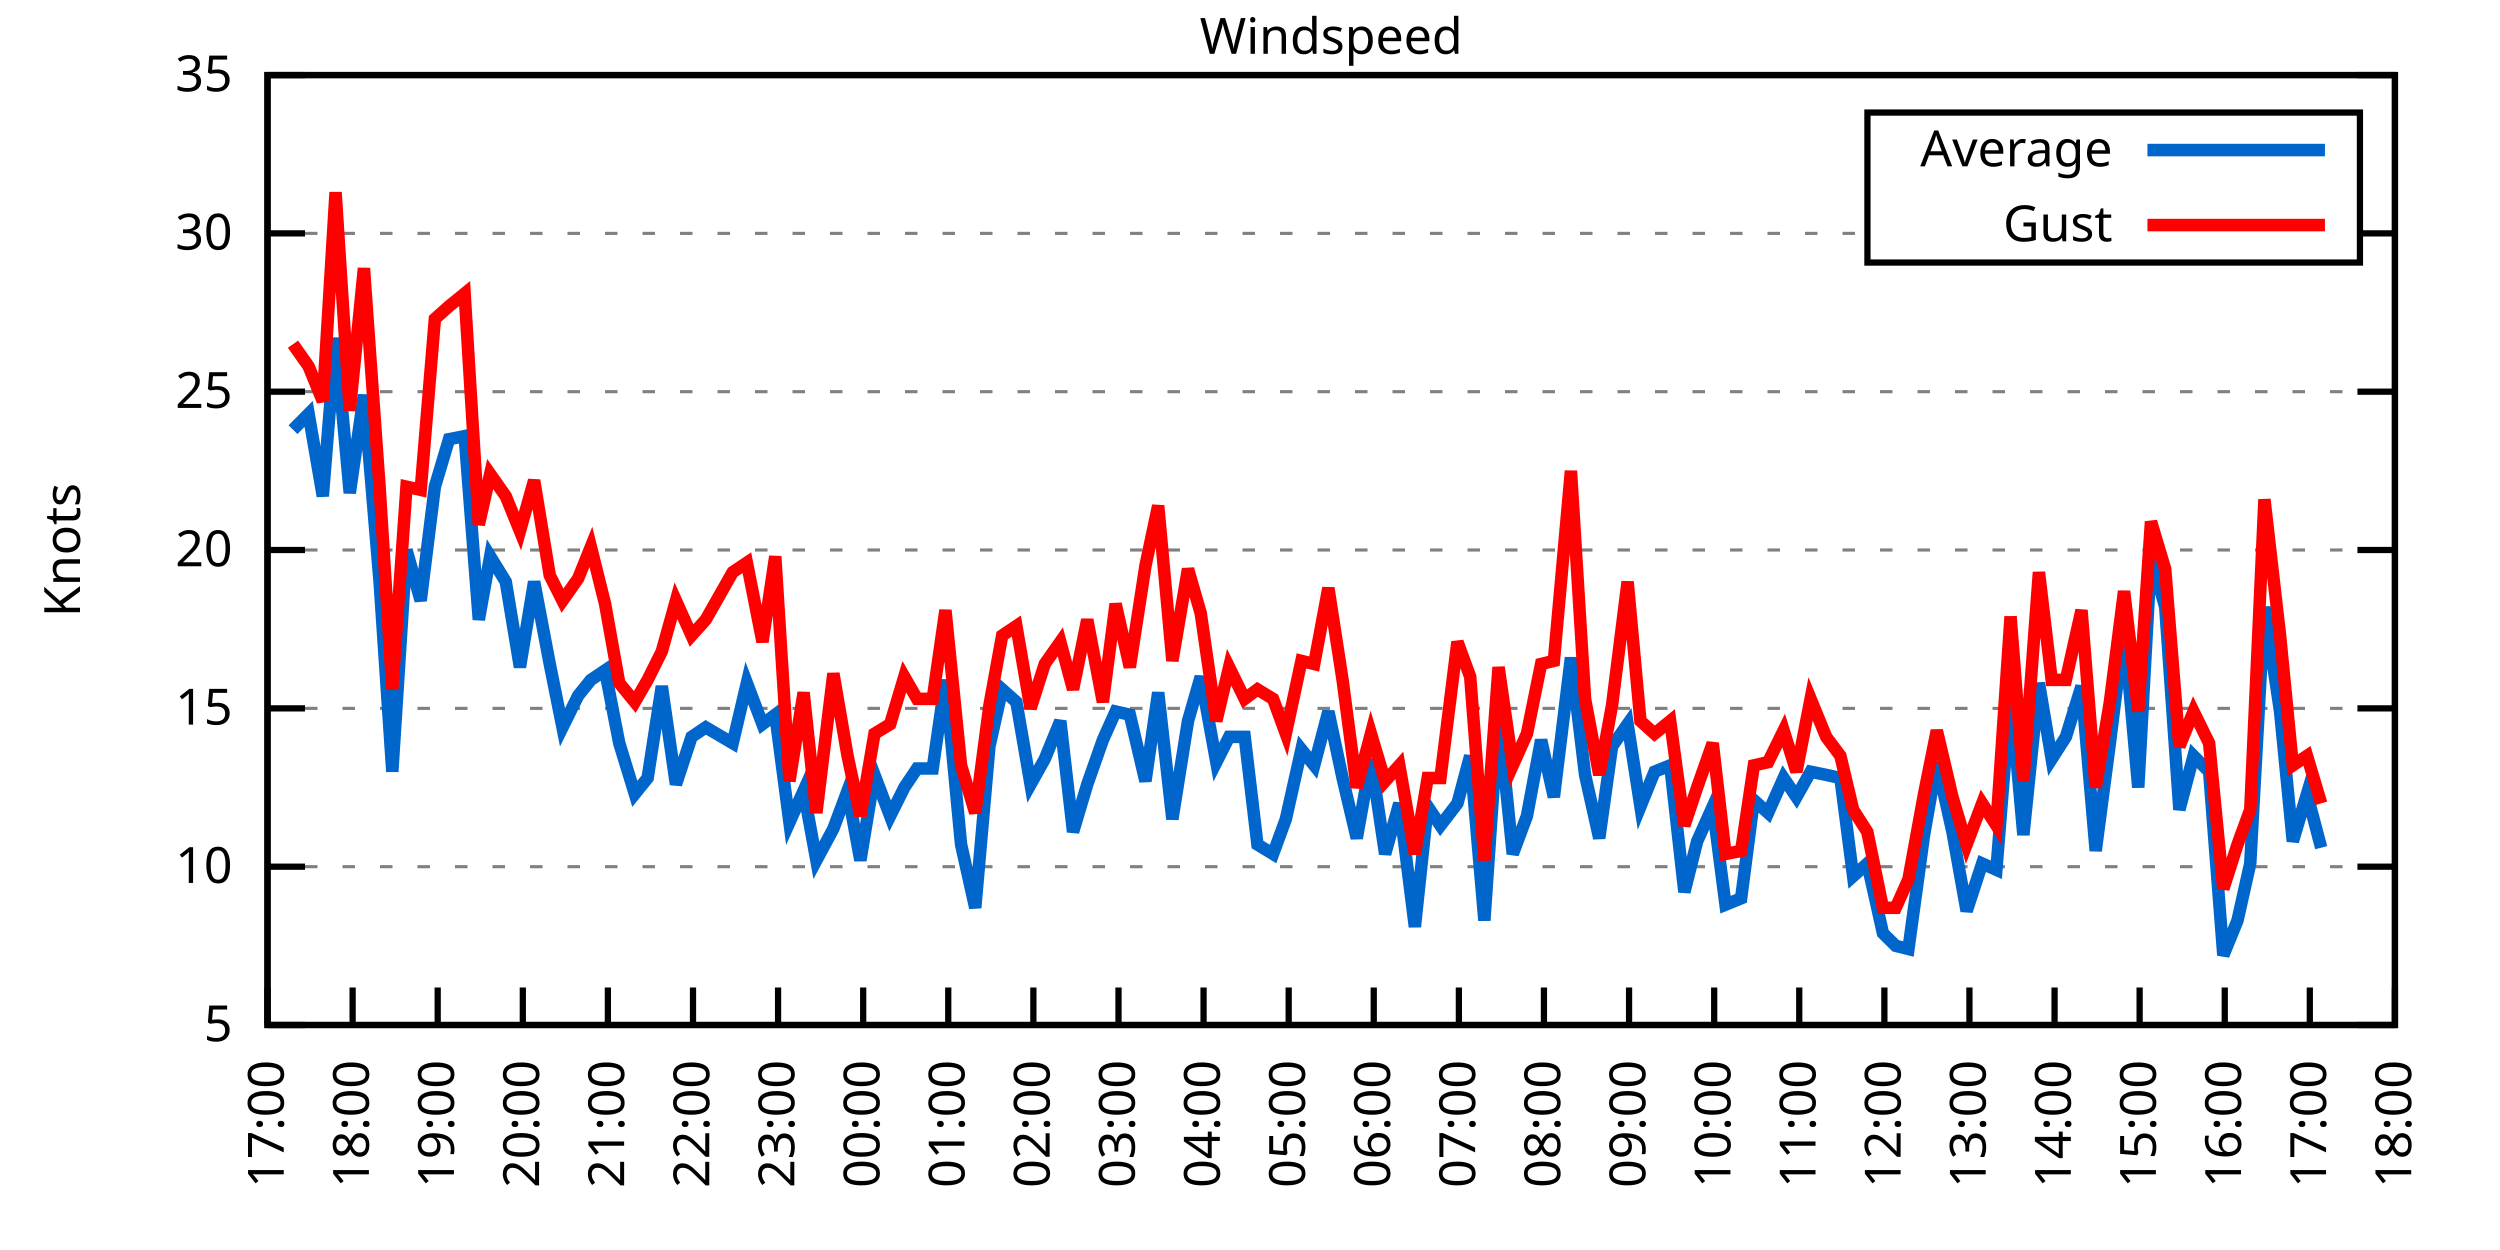
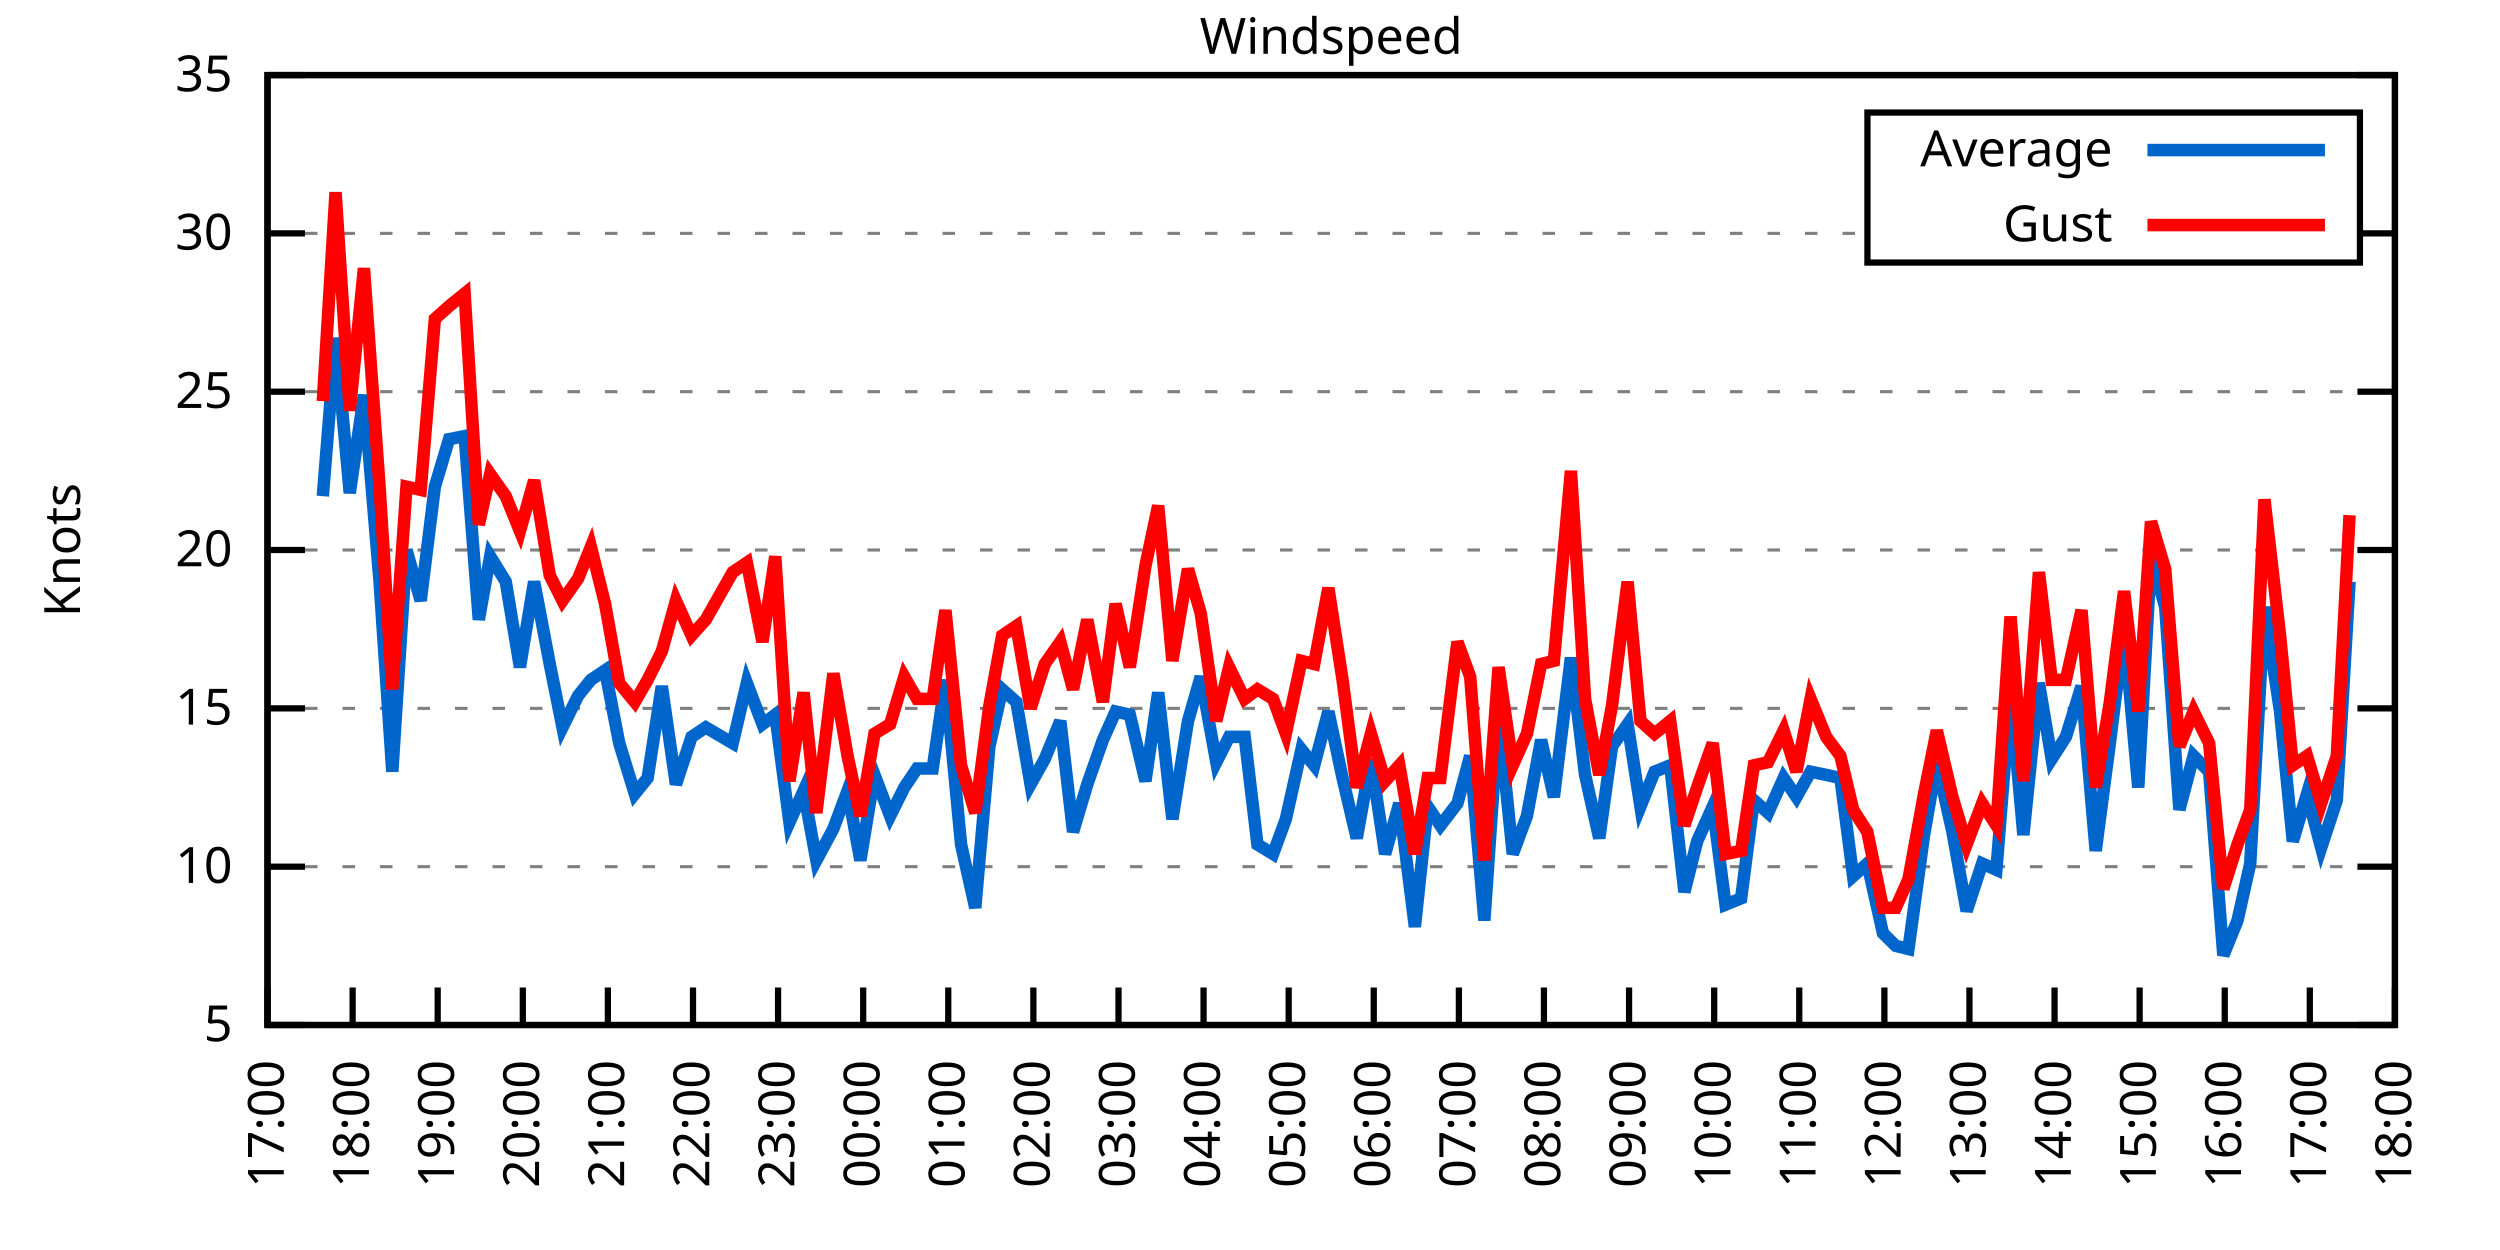
<svg xmlns="http://www.w3.org/2000/svg" xmlns:xlink="http://www.w3.org/1999/xlink" width="400" height="200" viewBox="0 0 400 200">
  <g id="gnuplot_canvas">
    <rect x="0" y="0" width="400" height="200" fill="none" />
    <defs>
      <circle id="gpDot" r="0.5" stroke-width="0.5" stroke="currentColor" />
      <path id="gpPt0" stroke-width="0.333" stroke="currentColor" d="M-1,0 h2 M0,-1 v2" />
      <path id="gpPt1" stroke-width="0.333" stroke="currentColor" d="M-1,-1 L1,1 M1,-1 L-1,1" />
      <path id="gpPt2" stroke-width="0.333" stroke="currentColor" d="M-1,0 L1,0 M0,-1 L0,1 M-1,-1 L1,1 M-1,1 L1,-1" />
      <rect id="gpPt3" stroke-width="0.333" stroke="currentColor" x="-1" y="-1" width="2" height="2" />
      <rect id="gpPt4" stroke-width="0.333" stroke="currentColor" fill="currentColor" x="-1" y="-1" width="2" height="2" />
      <circle id="gpPt5" stroke-width="0.333" stroke="currentColor" cx="0" cy="0" r="1" />
      <use xlink:href="#gpPt5" id="gpPt6" fill="currentColor" stroke="none" />
      <path id="gpPt7" stroke-width="0.333" stroke="currentColor" d="M0,-1.33 L-1.33,0.67 L1.33,0.67 z" />
      <use xlink:href="#gpPt7" id="gpPt8" fill="currentColor" stroke="none" />
      <use xlink:href="#gpPt7" id="gpPt9" stroke="currentColor" transform="rotate(180)" />
      <use xlink:href="#gpPt9" id="gpPt10" fill="currentColor" stroke="none" />
      <use xlink:href="#gpPt3" id="gpPt11" stroke="currentColor" transform="rotate(45)" />
      <use xlink:href="#gpPt11" id="gpPt12" fill="currentColor" stroke="none" />
      <path id="gpPt13" stroke-width="0.333" stroke="currentColor" d="M0,1.330 L1.265,0.411 L0.782,-1.067 L-0.782,-1.076 L-1.265,0.411 z" />
      <use xlink:href="#gpPt13" id="gpPt14" fill="currentColor" stroke="none" />
      <filter id="textbox" filterUnits="objectBoundingBox" x="0" y="0" height="1" width="1">
        <feFlood flood-color="white" flood-opacity="1" result="bgnd" />
        <feComposite in="SourceGraphic" in2="bgnd" operator="atop" />
      </filter>
      <filter id="greybox" filterUnits="objectBoundingBox" x="0" y="0" height="1" width="1">
        <feFlood flood-color="lightgrey" flood-opacity="1" result="grey" />
        <feComposite in="SourceGraphic" in2="grey" operator="atop" />
      </filter>
    </defs>
    <g fill="none" color="white" stroke="currentColor" stroke-width="1.00" stroke-linecap="butt" stroke-linejoin="miter">
</g>
    <g fill="none" color="black" stroke="currentColor" stroke-width="1.00" stroke-linecap="butt" stroke-linejoin="miter">
      <g stroke="none" shape-rendering="crispEdges">
        <polygon fill="rgb(255, 255, 255)" points="42.80,164.00 383.18,164.00 383.18,12.02 42.80,12.02 " />
      </g>
    </g>
    <g fill="none" color="black" stroke="currentColor" stroke-width="1.00" stroke-linecap="butt" stroke-linejoin="miter">
</g>
    <g fill="none" color="black" stroke="black" stroke-width="0.50" stroke-linecap="butt" stroke-linejoin="miter">
</g>
    <g fill="none" color="gray" stroke="currentColor" stroke-width="0.50" stroke-linecap="butt" stroke-linejoin="miter">
      <path stroke="gray" stroke-dasharray="2,4" class="gridline" d="M42.80,164.00 L383.19,164.00  " />
    </g>
    <g fill="none" color="gray" stroke="gray" stroke-width="1.00" stroke-linecap="butt" stroke-linejoin="miter">
</g>
    <g fill="none" color="black" stroke="currentColor" stroke-width="1.00" stroke-linecap="butt" stroke-linejoin="miter">
      <path stroke="black" d="M42.80,164.00 L48.80,164.00 M383.19,164.00 L377.19,164.00  " />
      <g transform="translate(37.20,166.60)" stroke="none" fill="black" font-family="Sans" font-size="8.00" text-anchor="end">
        <text>
          <tspan font-family="Sans"> 5</tspan>
        </text>
      </g>
    </g>
    <g fill="none" color="black" stroke="currentColor" stroke-width="1.00" stroke-linecap="butt" stroke-linejoin="miter">
</g>
    <g fill="none" color="black" stroke="black" stroke-width="0.50" stroke-linecap="butt" stroke-linejoin="miter">
</g>
    <g fill="none" color="gray" stroke="currentColor" stroke-width="0.50" stroke-linecap="butt" stroke-linejoin="miter">
      <path stroke="gray" stroke-dasharray="2,4" class="gridline" d="M42.80,138.67 L383.19,138.67  " />
    </g>
    <g fill="none" color="gray" stroke="gray" stroke-width="1.00" stroke-linecap="butt" stroke-linejoin="miter">
</g>
    <g fill="none" color="black" stroke="currentColor" stroke-width="1.00" stroke-linecap="butt" stroke-linejoin="miter">
      <path stroke="black" d="M42.80,138.67 L48.80,138.67 M383.19,138.67 L377.19,138.67  " />
      <g transform="translate(37.20,141.27)" stroke="none" fill="black" font-family="Sans" font-size="8.00" text-anchor="end">
        <text>
          <tspan font-family="Sans"> 10</tspan>
        </text>
      </g>
    </g>
    <g fill="none" color="black" stroke="currentColor" stroke-width="1.00" stroke-linecap="butt" stroke-linejoin="miter">
</g>
    <g fill="none" color="black" stroke="black" stroke-width="0.50" stroke-linecap="butt" stroke-linejoin="miter">
</g>
    <g fill="none" color="gray" stroke="currentColor" stroke-width="0.50" stroke-linecap="butt" stroke-linejoin="miter">
      <path stroke="gray" stroke-dasharray="2,4" class="gridline" d="M42.80,113.34 L383.19,113.34  " />
    </g>
    <g fill="none" color="gray" stroke="gray" stroke-width="1.00" stroke-linecap="butt" stroke-linejoin="miter">
</g>
    <g fill="none" color="black" stroke="currentColor" stroke-width="1.00" stroke-linecap="butt" stroke-linejoin="miter">
      <path stroke="black" d="M42.80,113.34 L48.80,113.34 M383.19,113.34 L377.19,113.34  " />
      <g transform="translate(37.20,115.94)" stroke="none" fill="black" font-family="Sans" font-size="8.00" text-anchor="end">
        <text>
          <tspan font-family="Sans"> 15</tspan>
        </text>
      </g>
    </g>
    <g fill="none" color="black" stroke="currentColor" stroke-width="1.00" stroke-linecap="butt" stroke-linejoin="miter">
</g>
    <g fill="none" color="black" stroke="black" stroke-width="0.50" stroke-linecap="butt" stroke-linejoin="miter">
</g>
    <g fill="none" color="gray" stroke="currentColor" stroke-width="0.50" stroke-linecap="butt" stroke-linejoin="miter">
      <path stroke="gray" stroke-dasharray="2,4" class="gridline" d="M42.80,88.00 L383.19,88.00  " />
    </g>
    <g fill="none" color="gray" stroke="gray" stroke-width="1.00" stroke-linecap="butt" stroke-linejoin="miter">
</g>
    <g fill="none" color="black" stroke="currentColor" stroke-width="1.00" stroke-linecap="butt" stroke-linejoin="miter">
      <path stroke="black" d="M42.80,88.00 L48.80,88.00 M383.19,88.00 L377.19,88.00  " />
      <g transform="translate(37.20,90.60)" stroke="none" fill="black" font-family="Sans" font-size="8.00" text-anchor="end">
        <text>
          <tspan font-family="Sans"> 20</tspan>
        </text>
      </g>
    </g>
    <g fill="none" color="black" stroke="currentColor" stroke-width="1.00" stroke-linecap="butt" stroke-linejoin="miter">
</g>
    <g fill="none" color="black" stroke="black" stroke-width="0.50" stroke-linecap="butt" stroke-linejoin="miter">
</g>
    <g fill="none" color="gray" stroke="currentColor" stroke-width="0.50" stroke-linecap="butt" stroke-linejoin="miter">
      <path stroke="gray" stroke-dasharray="2,4" class="gridline" d="M42.80,62.67 L383.19,62.67  " />
    </g>
    <g fill="none" color="gray" stroke="gray" stroke-width="1.00" stroke-linecap="butt" stroke-linejoin="miter">
</g>
    <g fill="none" color="black" stroke="currentColor" stroke-width="1.00" stroke-linecap="butt" stroke-linejoin="miter">
      <path stroke="black" d="M42.80,62.67 L48.80,62.67 M383.19,62.67 L377.19,62.67  " />
      <g transform="translate(37.20,65.27)" stroke="none" fill="black" font-family="Sans" font-size="8.00" text-anchor="end">
        <text>
          <tspan font-family="Sans"> 25</tspan>
        </text>
      </g>
    </g>
    <g fill="none" color="black" stroke="currentColor" stroke-width="1.00" stroke-linecap="butt" stroke-linejoin="miter">
</g>
    <g fill="none" color="black" stroke="black" stroke-width="0.50" stroke-linecap="butt" stroke-linejoin="miter">
</g>
    <g fill="none" color="gray" stroke="currentColor" stroke-width="0.50" stroke-linecap="butt" stroke-linejoin="miter">
      <path stroke="gray" stroke-dasharray="2,4" class="gridline" d="M42.80,37.34 L298.79,37.34 M377.59,37.34 L383.19,37.34  " />
    </g>
    <g fill="none" color="gray" stroke="gray" stroke-width="1.00" stroke-linecap="butt" stroke-linejoin="miter">
</g>
    <g fill="none" color="black" stroke="currentColor" stroke-width="1.00" stroke-linecap="butt" stroke-linejoin="miter">
      <path stroke="black" d="M42.80,37.34 L48.80,37.34 M383.19,37.34 L377.19,37.34  " />
      <g transform="translate(37.20,39.94)" stroke="none" fill="black" font-family="Sans" font-size="8.00" text-anchor="end">
        <text>
          <tspan font-family="Sans"> 30</tspan>
        </text>
      </g>
    </g>
    <g fill="none" color="black" stroke="currentColor" stroke-width="1.00" stroke-linecap="butt" stroke-linejoin="miter">
</g>
    <g fill="none" color="black" stroke="black" stroke-width="0.50" stroke-linecap="butt" stroke-linejoin="miter">
</g>
    <g fill="none" color="gray" stroke="currentColor" stroke-width="0.50" stroke-linecap="butt" stroke-linejoin="miter">
      <path stroke="gray" stroke-dasharray="2,4" class="gridline" d="M42.80,12.01 L383.19,12.01  " />
    </g>
    <g fill="none" color="gray" stroke="gray" stroke-width="1.00" stroke-linecap="butt" stroke-linejoin="miter">
</g>
    <g fill="none" color="black" stroke="currentColor" stroke-width="1.00" stroke-linecap="butt" stroke-linejoin="miter">
      <path stroke="black" d="M42.80,12.01 L48.80,12.01 M383.19,12.01 L377.19,12.01  " />
      <g transform="translate(37.20,14.61)" stroke="none" fill="black" font-family="Sans" font-size="8.00" text-anchor="end">
        <text>
          <tspan font-family="Sans"> 35</tspan>
        </text>
      </g>
    </g>
    <g fill="none" color="black" stroke="currentColor" stroke-width="1.00" stroke-linecap="butt" stroke-linejoin="miter">
      <path stroke="black" d="M42.80,164.00 L42.80,158.00  " />
      <g transform="translate(45.40,169.60) rotate(270.00)" stroke="none" fill="black" font-family="Sans" font-size="8.00" text-anchor="end">
        <text>
          <tspan font-family="Sans">17:00</tspan>
        </text>
      </g>
    </g>
    <g fill="none" color="black" stroke="currentColor" stroke-width="1.00" stroke-linecap="butt" stroke-linejoin="miter">
      <path stroke="black" d="M56.42,164.00 L56.42,158.00  " />
      <g transform="translate(59.02,169.60) rotate(270.00)" stroke="none" fill="black" font-family="Sans" font-size="8.00" text-anchor="end">
        <text>
          <tspan font-family="Sans">18:00</tspan>
        </text>
      </g>
    </g>
    <g fill="none" color="black" stroke="currentColor" stroke-width="1.00" stroke-linecap="butt" stroke-linejoin="miter">
      <path stroke="black" d="M70.03,164.00 L70.03,158.00  " />
      <g transform="translate(72.63,169.60) rotate(270.00)" stroke="none" fill="black" font-family="Sans" font-size="8.00" text-anchor="end">
        <text>
          <tspan font-family="Sans">19:00</tspan>
        </text>
      </g>
    </g>
    <g fill="none" color="black" stroke="currentColor" stroke-width="1.00" stroke-linecap="butt" stroke-linejoin="miter">
      <path stroke="black" d="M83.65,164.00 L83.65,158.00  " />
      <g transform="translate(86.25,169.60) rotate(270.00)" stroke="none" fill="black" font-family="Sans" font-size="8.00" text-anchor="end">
        <text>
          <tspan font-family="Sans">20:00</tspan>
        </text>
      </g>
    </g>
    <g fill="none" color="black" stroke="currentColor" stroke-width="1.00" stroke-linecap="butt" stroke-linejoin="miter">
      <path stroke="black" d="M97.26,164.00 L97.26,158.00  " />
      <g transform="translate(99.86,169.60) rotate(270.00)" stroke="none" fill="black" font-family="Sans" font-size="8.00" text-anchor="end">
        <text>
          <tspan font-family="Sans">21:00</tspan>
        </text>
      </g>
    </g>
    <g fill="none" color="black" stroke="currentColor" stroke-width="1.00" stroke-linecap="butt" stroke-linejoin="miter">
      <path stroke="black" d="M110.88,164.00 L110.88,158.00  " />
      <g transform="translate(113.48,169.60) rotate(270.00)" stroke="none" fill="black" font-family="Sans" font-size="8.00" text-anchor="end">
        <text>
          <tspan font-family="Sans">22:00</tspan>
        </text>
      </g>
    </g>
    <g fill="none" color="black" stroke="currentColor" stroke-width="1.00" stroke-linecap="butt" stroke-linejoin="miter">
      <path stroke="black" d="M124.49,164.00 L124.49,158.00  " />
      <g transform="translate(127.09,169.60) rotate(270.00)" stroke="none" fill="black" font-family="Sans" font-size="8.00" text-anchor="end">
        <text>
          <tspan font-family="Sans">23:00</tspan>
        </text>
      </g>
    </g>
    <g fill="none" color="black" stroke="currentColor" stroke-width="1.00" stroke-linecap="butt" stroke-linejoin="miter">
      <path stroke="black" d="M138.11,164.00 L138.11,158.00  " />
      <g transform="translate(140.71,169.60) rotate(270.00)" stroke="none" fill="black" font-family="Sans" font-size="8.00" text-anchor="end">
        <text>
          <tspan font-family="Sans">00:00</tspan>
        </text>
      </g>
    </g>
    <g fill="none" color="black" stroke="currentColor" stroke-width="1.00" stroke-linecap="butt" stroke-linejoin="miter">
      <path stroke="black" d="M151.72,164.00 L151.72,158.00  " />
      <g transform="translate(154.32,169.60) rotate(270.00)" stroke="none" fill="black" font-family="Sans" font-size="8.00" text-anchor="end">
        <text>
          <tspan font-family="Sans">01:00</tspan>
        </text>
      </g>
    </g>
    <g fill="none" color="black" stroke="currentColor" stroke-width="1.00" stroke-linecap="butt" stroke-linejoin="miter">
      <path stroke="black" d="M165.34,164.00 L165.34,158.00  " />
      <g transform="translate(167.94,169.60) rotate(270.00)" stroke="none" fill="black" font-family="Sans" font-size="8.00" text-anchor="end">
        <text>
          <tspan font-family="Sans">02:00</tspan>
        </text>
      </g>
    </g>
    <g fill="none" color="black" stroke="currentColor" stroke-width="1.00" stroke-linecap="butt" stroke-linejoin="miter">
      <path stroke="black" d="M178.96,164.00 L178.96,158.00  " />
      <g transform="translate(181.56,169.60) rotate(270.00)" stroke="none" fill="black" font-family="Sans" font-size="8.00" text-anchor="end">
        <text>
          <tspan font-family="Sans">03:00</tspan>
        </text>
      </g>
    </g>
    <g fill="none" color="black" stroke="currentColor" stroke-width="1.00" stroke-linecap="butt" stroke-linejoin="miter">
      <path stroke="black" d="M192.57,164.00 L192.57,158.00  " />
      <g transform="translate(195.17,169.60) rotate(270.00)" stroke="none" fill="black" font-family="Sans" font-size="8.00" text-anchor="end">
        <text>
          <tspan font-family="Sans">04:00</tspan>
        </text>
      </g>
    </g>
    <g fill="none" color="black" stroke="currentColor" stroke-width="1.00" stroke-linecap="butt" stroke-linejoin="miter">
      <path stroke="black" d="M206.19,164.00 L206.19,158.00  " />
      <g transform="translate(208.79,169.60) rotate(270.00)" stroke="none" fill="black" font-family="Sans" font-size="8.00" text-anchor="end">
        <text>
          <tspan font-family="Sans">05:00</tspan>
        </text>
      </g>
    </g>
    <g fill="none" color="black" stroke="currentColor" stroke-width="1.00" stroke-linecap="butt" stroke-linejoin="miter">
      <path stroke="black" d="M219.80,164.00 L219.80,158.00  " />
      <g transform="translate(222.40,169.60) rotate(270.00)" stroke="none" fill="black" font-family="Sans" font-size="8.00" text-anchor="end">
        <text>
          <tspan font-family="Sans">06:00</tspan>
        </text>
      </g>
    </g>
    <g fill="none" color="black" stroke="currentColor" stroke-width="1.00" stroke-linecap="butt" stroke-linejoin="miter">
      <path stroke="black" d="M233.42,164.00 L233.42,158.00  " />
      <g transform="translate(236.02,169.60) rotate(270.00)" stroke="none" fill="black" font-family="Sans" font-size="8.00" text-anchor="end">
        <text>
          <tspan font-family="Sans">07:00</tspan>
        </text>
      </g>
    </g>
    <g fill="none" color="black" stroke="currentColor" stroke-width="1.00" stroke-linecap="butt" stroke-linejoin="miter">
      <path stroke="black" d="M247.03,164.00 L247.03,158.00  " />
      <g transform="translate(249.63,169.60) rotate(270.00)" stroke="none" fill="black" font-family="Sans" font-size="8.00" text-anchor="end">
        <text>
          <tspan font-family="Sans">08:00</tspan>
        </text>
      </g>
    </g>
    <g fill="none" color="black" stroke="currentColor" stroke-width="1.00" stroke-linecap="butt" stroke-linejoin="miter">
      <path stroke="black" d="M260.65,164.00 L260.65,158.00  " />
      <g transform="translate(263.25,169.60) rotate(270.00)" stroke="none" fill="black" font-family="Sans" font-size="8.00" text-anchor="end">
        <text>
          <tspan font-family="Sans">09:00</tspan>
        </text>
      </g>
    </g>
    <g fill="none" color="black" stroke="currentColor" stroke-width="1.00" stroke-linecap="butt" stroke-linejoin="miter">
      <path stroke="black" d="M274.27,164.00 L274.27,158.00  " />
      <g transform="translate(276.87,169.60) rotate(270.00)" stroke="none" fill="black" font-family="Sans" font-size="8.00" text-anchor="end">
        <text>
          <tspan font-family="Sans">10:00</tspan>
        </text>
      </g>
    </g>
    <g fill="none" color="black" stroke="currentColor" stroke-width="1.00" stroke-linecap="butt" stroke-linejoin="miter">
      <path stroke="black" d="M287.88,164.00 L287.88,158.00  " />
      <g transform="translate(290.48,169.60) rotate(270.00)" stroke="none" fill="black" font-family="Sans" font-size="8.00" text-anchor="end">
        <text>
          <tspan font-family="Sans">11:00</tspan>
        </text>
      </g>
    </g>
    <g fill="none" color="black" stroke="currentColor" stroke-width="1.00" stroke-linecap="butt" stroke-linejoin="miter">
      <path stroke="black" d="M301.50,164.00 L301.50,158.00  " />
      <g transform="translate(304.10,169.60) rotate(270.00)" stroke="none" fill="black" font-family="Sans" font-size="8.00" text-anchor="end">
        <text>
          <tspan font-family="Sans">12:00</tspan>
        </text>
      </g>
    </g>
    <g fill="none" color="black" stroke="currentColor" stroke-width="1.00" stroke-linecap="butt" stroke-linejoin="miter">
      <path stroke="black" d="M315.11,164.00 L315.11,158.00  " />
      <g transform="translate(317.71,169.60) rotate(270.00)" stroke="none" fill="black" font-family="Sans" font-size="8.00" text-anchor="end">
        <text>
          <tspan font-family="Sans">13:00</tspan>
        </text>
      </g>
    </g>
    <g fill="none" color="black" stroke="currentColor" stroke-width="1.00" stroke-linecap="butt" stroke-linejoin="miter">
      <path stroke="black" d="M328.73,164.00 L328.73,158.00  " />
      <g transform="translate(331.33,169.60) rotate(270.00)" stroke="none" fill="black" font-family="Sans" font-size="8.00" text-anchor="end">
        <text>
          <tspan font-family="Sans">14:00</tspan>
        </text>
      </g>
    </g>
    <g fill="none" color="black" stroke="currentColor" stroke-width="1.00" stroke-linecap="butt" stroke-linejoin="miter">
      <path stroke="black" d="M342.34,164.00 L342.34,158.00  " />
      <g transform="translate(344.94,169.60) rotate(270.00)" stroke="none" fill="black" font-family="Sans" font-size="8.00" text-anchor="end">
        <text>
          <tspan font-family="Sans">15:00</tspan>
        </text>
      </g>
    </g>
    <g fill="none" color="black" stroke="currentColor" stroke-width="1.00" stroke-linecap="butt" stroke-linejoin="miter">
      <path stroke="black" d="M355.96,164.00 L355.96,158.00  " />
      <g transform="translate(358.56,169.60) rotate(270.00)" stroke="none" fill="black" font-family="Sans" font-size="8.00" text-anchor="end">
        <text>
          <tspan font-family="Sans">16:00</tspan>
        </text>
      </g>
    </g>
    <g fill="none" color="black" stroke="currentColor" stroke-width="1.00" stroke-linecap="butt" stroke-linejoin="miter">
      <path stroke="black" d="M369.57,164.00 L369.57,158.00  " />
      <g transform="translate(372.17,169.60) rotate(270.00)" stroke="none" fill="black" font-family="Sans" font-size="8.00" text-anchor="end">
        <text>
          <tspan font-family="Sans">17:00</tspan>
        </text>
      </g>
    </g>
    <g fill="none" color="black" stroke="currentColor" stroke-width="1.00" stroke-linecap="butt" stroke-linejoin="miter">
      <path stroke="black" d="M383.19,164.00 L383.19,158.00  " />
      <g transform="translate(385.79,169.60) rotate(270.00)" stroke="none" fill="black" font-family="Sans" font-size="8.00" text-anchor="end">
        <text>
          <tspan font-family="Sans">18:00</tspan>
        </text>
      </g>
    </g>
    <g fill="none" color="black" stroke="currentColor" stroke-width="1.00" stroke-linecap="butt" stroke-linejoin="miter">
</g>
    <g fill="none" color="black" stroke="currentColor" stroke-width="1.00" stroke-linecap="butt" stroke-linejoin="miter">
      <path stroke="black" d="M42.80,12.01 L42.80,164.00 L383.19,164.00 L383.19,12.01 L42.80,12.01 Z  " />
    </g>
    <g fill="none" color="black" stroke="currentColor" stroke-width="1.00" stroke-linecap="butt" stroke-linejoin="miter">
</g>
    <g fill="none" color="black" stroke="currentColor" stroke-width="1.00" stroke-linecap="butt" stroke-linejoin="miter">
      <path stroke="black" d="M298.79,42.01 L298.79,18.01 L377.59,18.01 L377.59,42.01 L298.79,42.01 Z  " />
    </g>
    <g id="Windspeed_plot_1">
      <g fill="none" color="white" stroke="black" stroke-width="2.00" stroke-linecap="butt" stroke-linejoin="miter">
</g>
      <g fill="none" color="black" stroke="currentColor" stroke-width="2.00" stroke-linecap="butt" stroke-linejoin="miter">
        <g transform="translate(337.99,26.61)" stroke="none" fill="black" font-family="Sans" font-size="8.00" text-anchor="end">
          <text>
            <tspan font-family="Sans">Average</tspan>
          </text>
        </g>
      </g>
      <g fill="none" color="black" stroke="currentColor" stroke-width="2.00" stroke-linecap="butt" stroke-linejoin="miter">
-         <path stroke="rgb(  0, 102, 204)" d="M343.59,24.01 L371.99,24.01 M46.88,68.75 L49.38,66.22 L51.65,79.39 L53.69,54.06 L55.96,78.89 L58.23,63.18   L60.73,93.07 L62.77,123.47 L65.04,88.00 L67.31,96.11 L69.58,77.87 L71.85,70.27 L74.34,69.77 L76.61,99.15   L78.43,89.02 L80.92,93.07 L83.19,106.75 L85.46,93.07 L87.96,106.24 L90.00,116.38 L92.50,111.31 L94.54,108.78   L96.81,107.26 L99.08,118.91 L101.57,127.02 L103.62,124.48 L105.89,109.79 L108.15,125.50 L110.65,117.90 L112.92,116.38   L117.23,118.91 L119.50,109.28 L122.00,115.87 L124.04,114.35 L126.31,131.58 L128.58,126.51 L130.62,137.66 L133.34,132.59   L135.61,126.51 L137.66,137.66 L139.92,123.98 L142.42,130.56 L144.69,126.00 L146.73,122.96 L149.23,122.96 L151.27,108.78   L153.77,135.12 L156.04,145.25 L158.31,119.42 L160.35,110.30 L162.62,112.32 L164.89,125.50 L167.16,121.44 L169.65,115.36   L171.69,133.10 L173.96,125.50 L176.46,118.40 L178.50,113.84 L180.77,114.35 L183.27,124.99 L185.31,110.80 L187.58,131.07   L190.08,115.36 L192.12,108.27 L194.61,121.95 L196.66,117.90 L199.15,117.90 L201.19,135.12 L203.69,136.64 L205.73,131.07   L208.23,119.92 L210.27,122.46 L212.54,113.84 L214.81,124.48 L217.08,134.11 L219.35,121.44 L221.62,136.64 L223.89,128.54   L226.38,148.29 L228.43,129.04 L230.47,132.08 L233.19,128.54 L235.23,120.94 L237.50,147.28 L239.77,114.35 L242.04,136.64   L244.31,130.56 L246.58,118.40 L248.62,127.52 L251.35,105.23 L253.61,123.98 L255.88,134.11 L257.93,119.42 L260.42,115.87   L262.47,129.04 L264.73,123.47 L267.23,122.46 L269.50,142.72 L271.54,134.62 L274.04,129.04 L276.08,144.75 L278.58,143.73   L280.62,128.03 L282.89,130.06 L285.38,124.48 L287.43,127.52 L289.70,123.47 L292.19,123.98 L294.46,124.48 L296.50,140.19   L298.77,138.16 L301.27,149.31 L303.31,151.33 L305.35,151.84 L307.85,133.60 L309.89,121.95 L312.39,133.10 L314.66,145.76   L317.15,138.16 L319.42,139.17 L321.69,110.80 L323.74,133.60 L326.23,109.28 L328.27,121.44 L330.54,117.90 L333.04,109.79   L335.31,136.14 L337.58,118.91 L339.85,100.67 L342.12,126.00 L344.16,89.02 L346.43,97.12 L348.70,129.55 L350.97,120.94   L353.46,123.47 L355.73,152.85 L358.00,147.28 L360.04,138.16 L362.31,97.12 L364.81,113.84 L366.85,134.62 L369.12,127.02   L371.39,135.63  " />
+         <path stroke="rgb(  0, 102, 204)" d="M343.59,24.01 L371.99,24.01 M51.65,79.39 L53.69,54.06 L55.96,78.89 L58.23,63.18 L60.73,93.07 L62.77,123.47   L65.04,88.00 L67.31,96.11 L69.58,77.87 L71.85,70.27 L74.34,69.77 L76.61,99.15 L78.43,89.02 L80.92,93.07   L83.19,106.75 L85.46,93.07 L87.96,106.24 L90.00,116.38 L92.50,111.31 L94.54,108.78 L96.81,107.26 L99.08,118.91   L101.57,127.02 L103.62,124.48 L105.89,109.79 L108.15,125.50 L110.65,117.90 L112.92,116.38 L117.23,118.91 L119.50,109.28   L122.00,115.87 L124.04,114.35 L126.31,131.58 L128.58,126.51 L130.62,137.66 L133.34,132.59 L135.61,126.51 L137.66,137.66   L139.92,123.98 L142.42,130.56 L144.69,126.00 L146.73,122.96 L149.23,122.96 L151.27,108.78 L153.77,135.12 L156.04,145.25   L158.31,119.42 L160.35,110.30 L162.62,112.32 L164.89,125.50 L167.16,121.44 L169.65,115.36 L171.69,133.10 L173.96,125.50   L176.46,118.40 L178.50,113.84 L180.77,114.35 L183.27,124.99 L185.31,110.80 L187.58,131.07 L190.08,115.36 L192.12,108.27   L194.61,121.95 L196.66,117.90 L199.15,117.90 L201.19,135.12 L203.69,136.64 L205.73,131.07 L208.23,119.92 L210.27,122.46   L212.54,113.84 L214.81,124.48 L217.08,134.11 L219.35,121.44 L221.62,136.64 L223.89,128.54 L226.38,148.29 L228.43,129.04   L230.47,132.08 L233.19,128.54 L235.23,120.94 L237.50,147.28 L239.77,114.35 L242.04,136.64 L244.31,130.56 L246.58,118.40   L248.62,127.52 L251.35,105.23 L253.61,123.98 L255.88,134.11 L257.93,119.42 L260.42,115.87 L262.47,129.04 L264.73,123.47   L267.23,122.46 L269.50,142.72 L271.54,134.62 L274.04,129.04 L276.08,144.75 L278.58,143.73 L280.62,128.03 L282.89,130.06   L285.38,124.48 L287.43,127.52 L289.70,123.47 L292.19,123.98 L294.46,124.48 L296.50,140.19 L298.77,138.16 L301.27,149.31   L303.31,151.33 L305.35,151.84 L307.85,133.60 L309.89,121.95 L312.39,133.10 L314.66,145.76 L317.15,138.16 L319.42,139.17   L321.69,110.80 L323.74,133.60 L326.23,109.28 L328.27,121.44 L330.54,117.90 L333.04,109.79 L335.31,136.14 L337.58,118.91   L339.85,100.67 L342.12,126.00 L344.16,89.02 L346.43,97.12 L348.70,129.55 L350.97,120.94 L353.46,123.47 L355.73,152.85   L358.00,147.28 L360.04,138.16 L362.31,97.12 L364.81,113.84 L366.85,134.62 L369.12,127.02 L371.39,135.63 L373.89,128.03   L375.93,93.07  " />
      </g>
    </g>
    <g id="Windspeed_plot_2">
      <g fill="none" color="black" stroke="currentColor" stroke-width="2.00" stroke-linecap="butt" stroke-linejoin="miter">
        <g transform="translate(337.99,38.61)" stroke="none" fill="black" font-family="Sans" font-size="8.00" text-anchor="end">
          <text>
            <tspan font-family="Sans">Gust</tspan>
          </text>
        </g>
      </g>
      <g fill="none" color="black" stroke="currentColor" stroke-width="2.00" stroke-linecap="butt" stroke-linejoin="miter">
-         <path stroke="rgb(255,   0,   0)" d="M343.59,36.01 L371.99,36.01 M46.88,55.07 L49.38,58.62 L51.65,64.19 L53.69,30.76 L55.96,65.71 L58.23,42.91   L60.73,77.87 L62.77,110.30 L65.04,77.87 L67.31,78.38 L69.58,51.02 L71.85,48.99 L74.34,46.97 L76.61,83.95   L78.43,75.85 L80.92,79.39 L83.19,84.97 L85.46,76.86 L87.96,92.06 L90.00,96.11 L92.50,92.56 L94.54,87.50   L96.81,96.62 L99.08,109.28 L101.57,112.32 L103.62,108.78 L105.89,104.22 L108.15,96.11 L110.65,101.68 L112.92,99.15   L117.23,91.55 L119.50,90.03 L122.00,102.70 L124.04,89.02 L126.31,124.99 L128.58,110.80 L130.62,130.06 L133.34,107.76   L135.61,120.94 L137.66,130.56 L139.92,117.39 L142.42,115.87 L144.69,108.27 L146.73,111.82 L149.23,111.82 L151.27,97.63   L153.77,122.46 L156.04,130.06 L158.31,112.83 L160.35,101.68 L162.62,100.16 L164.89,113.34 L167.16,106.24 L169.65,102.70   L171.69,110.30 L173.96,99.15 L176.46,112.32 L178.50,96.62 L180.77,106.75 L183.27,90.54 L185.31,80.91 L187.58,105.74   L190.08,91.04 L192.12,98.14 L194.61,115.36 L196.66,106.75 L199.15,111.82 L201.19,110.30 L203.69,111.82 L205.73,117.39   L208.23,105.74 L210.27,106.24 L212.54,94.08 L214.81,108.78 L217.08,126.00 L219.35,117.39 L221.62,124.99 L223.89,122.46   L226.38,136.64 L228.43,124.48 L230.47,124.48 L233.19,102.70 L235.23,108.27 L237.50,137.66 L239.77,106.75 L242.04,122.46   L244.31,117.39 L246.58,106.24 L248.62,105.74 L251.35,75.34 L253.61,111.82 L255.88,123.98 L257.93,112.83 L260.42,93.07   L262.47,115.36 L264.73,117.39 L267.23,115.36 L269.50,132.08 L271.54,126.00 L274.04,118.91 L276.08,136.64 L278.58,136.14   L280.62,122.46 L282.89,121.95 L285.38,116.88 L287.43,123.47 L289.70,111.82 L292.19,117.90 L294.46,120.94 L296.50,129.55   L298.77,133.10 L301.27,145.25 L303.31,145.25 L305.35,140.69 L307.85,127.02 L309.89,116.88 L312.39,127.52 L314.66,135.12   L317.15,128.54 L319.42,132.08 L321.69,98.64 L323.74,124.99 L326.23,91.55 L328.27,108.78 L330.54,108.78 L333.04,97.63   L335.31,126.00 L337.58,112.32 L339.85,94.59 L342.12,113.84 L344.16,83.45 L346.43,91.04 L348.70,119.42 L350.97,113.84   L353.46,118.91 L355.73,142.21 L358.00,135.12 L360.04,129.55 L362.31,79.90 L364.81,101.68 L366.85,122.46 L369.12,120.94   L371.39,128.54  " />
+         <path stroke="rgb(255,   0,   0)" d="M343.59,36.01 L371.99,36.01 M51.65,64.19 L53.69,30.76 L55.96,65.71 L58.23,42.91 L60.73,77.87 L62.77,110.30   L65.04,77.87 L67.31,78.38 L69.58,51.02 L71.85,48.99 L74.34,46.97 L76.61,83.95 L78.43,75.85 L80.92,79.39   L83.19,84.97 L85.46,76.86 L87.96,92.06 L90.00,96.11 L92.50,92.56 L94.54,87.50 L96.81,96.62 L99.08,109.28   L101.57,112.32 L103.62,108.78 L105.89,104.22 L108.15,96.11 L110.65,101.68 L112.92,99.15 L117.23,91.55 L119.50,90.03   L122.00,102.70 L124.04,89.02 L126.31,124.99 L128.58,110.80 L130.62,130.06 L133.34,107.76 L135.61,120.94 L137.66,130.56   L139.92,117.39 L142.42,115.87 L144.69,108.27 L146.73,111.82 L149.23,111.82 L151.27,97.63 L153.77,122.46 L156.04,130.06   L158.31,112.83 L160.35,101.68 L162.62,100.16 L164.89,113.34 L167.16,106.24 L169.65,102.70 L171.69,110.30 L173.96,99.15   L176.46,112.32 L178.50,96.62 L180.77,106.75 L183.27,90.54 L185.31,80.91 L187.58,105.74 L190.08,91.04 L192.12,98.14   L194.61,115.36 L196.66,106.75 L199.15,111.82 L201.19,110.30 L203.69,111.82 L205.73,117.39 L208.23,105.74 L210.27,106.24   L212.54,94.08 L214.81,108.78 L217.08,126.00 L219.35,117.39 L221.62,124.99 L223.89,122.46 L226.38,136.64 L228.43,124.48   L230.47,124.48 L233.19,102.70 L235.23,108.27 L237.50,137.66 L239.77,106.75 L242.04,122.46 L244.31,117.39 L246.58,106.24   L248.62,105.74 L251.35,75.34 L253.61,111.82 L255.88,123.98 L257.93,112.83 L260.42,93.07 L262.47,115.36 L264.73,117.39   L267.23,115.36 L269.50,132.08 L271.54,126.00 L274.04,118.91 L276.08,136.64 L278.58,136.14 L280.62,122.46 L282.89,121.95   L285.38,116.88 L287.43,123.47 L289.70,111.82 L292.19,117.90 L294.46,120.94 L296.50,129.55 L298.77,133.10 L301.27,145.25   L303.31,145.25 L305.35,140.69 L307.85,127.02 L309.89,116.88 L312.39,127.52 L314.66,135.12 L317.15,128.54 L319.42,132.08   L321.69,98.64 L323.74,124.99 L326.23,91.55 L328.27,108.78 L330.54,108.78 L333.04,97.63 L335.31,126.00 L337.58,112.32   L339.85,94.59 L342.12,113.84 L344.16,83.45 L346.43,91.04 L348.70,119.42 L350.97,113.84 L353.46,118.91 L355.73,142.21   L358.00,135.12 L360.04,129.55 L362.31,79.90 L364.81,101.68 L366.85,122.46 L369.12,120.94 L371.39,128.54 L373.89,120.94   L375.93,82.43  " />
      </g>
    </g>
    <g fill="none" color="black" stroke="currentColor" stroke-width="2.00" stroke-linecap="butt" stroke-linejoin="miter">
</g>
    <g fill="none" color="black" stroke="black" stroke-width="1.00" stroke-linecap="butt" stroke-linejoin="miter">
</g>
    <g fill="none" color="black" stroke="currentColor" stroke-width="1.00" stroke-linecap="butt" stroke-linejoin="miter">
      <path stroke="black" d="M42.80,12.01 L42.80,164.00 L383.19,164.00 L383.19,12.01 L42.80,12.01 Z  " />
      <g transform="translate(12.80,88.01) rotate(270.00)" stroke="none" fill="black" font-family="Sans" font-size="8.00" text-anchor="middle">
        <text>
          <tspan font-family="Sans">Knots</tspan>
        </text>
      </g>
    </g>
    <g fill="none" color="black" stroke="currentColor" stroke-width="1.00" stroke-linecap="butt" stroke-linejoin="miter">
</g>
    <g fill="none" color="black" stroke="currentColor" stroke-width="1.00" stroke-linecap="butt" stroke-linejoin="miter">
      <g transform="translate(212.99,8.61)" stroke="none" fill="black" font-family="Sans" font-size="8.00" text-anchor="middle">
        <text>
          <tspan font-family="Sans">Windspeed</tspan>
        </text>
      </g>
    </g>
    <g fill="none" color="black" stroke="currentColor" stroke-width="1.00" stroke-linecap="butt" stroke-linejoin="miter">
</g>
  </g>
</svg>
